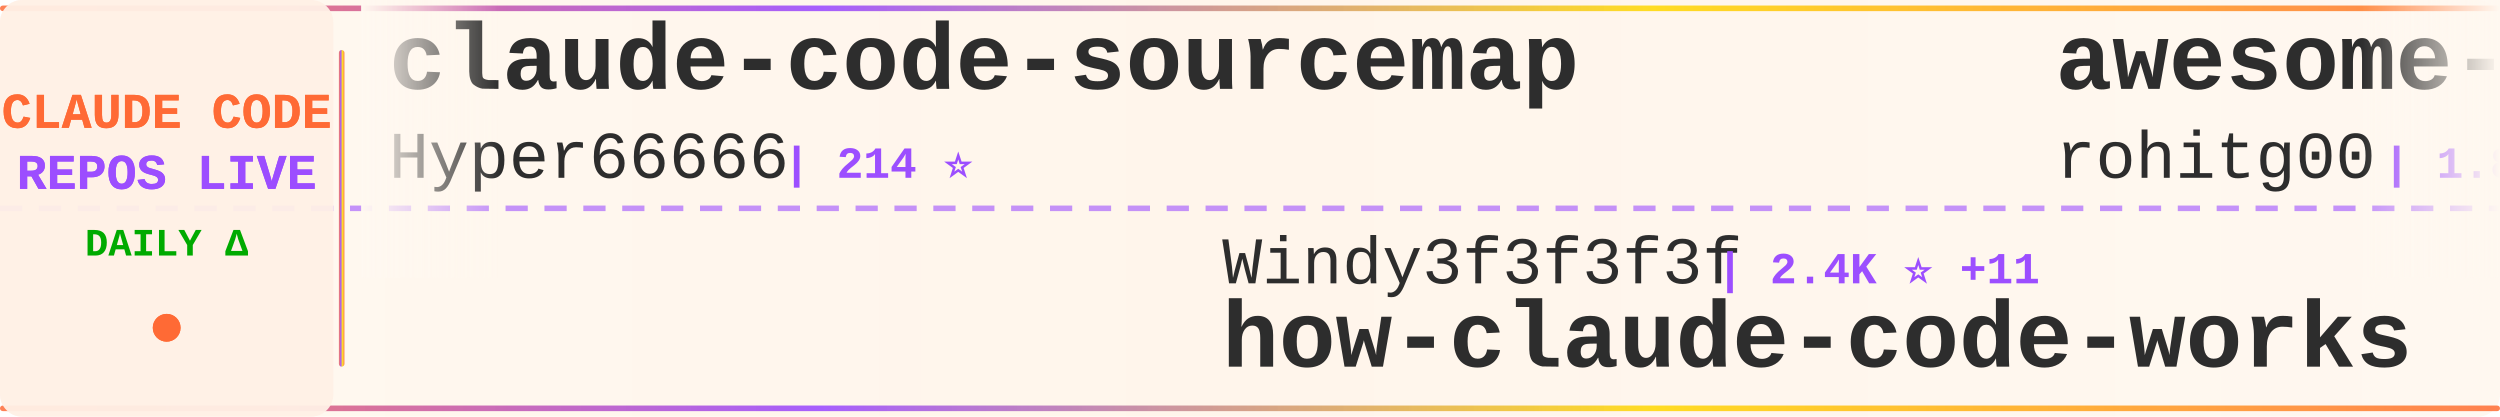
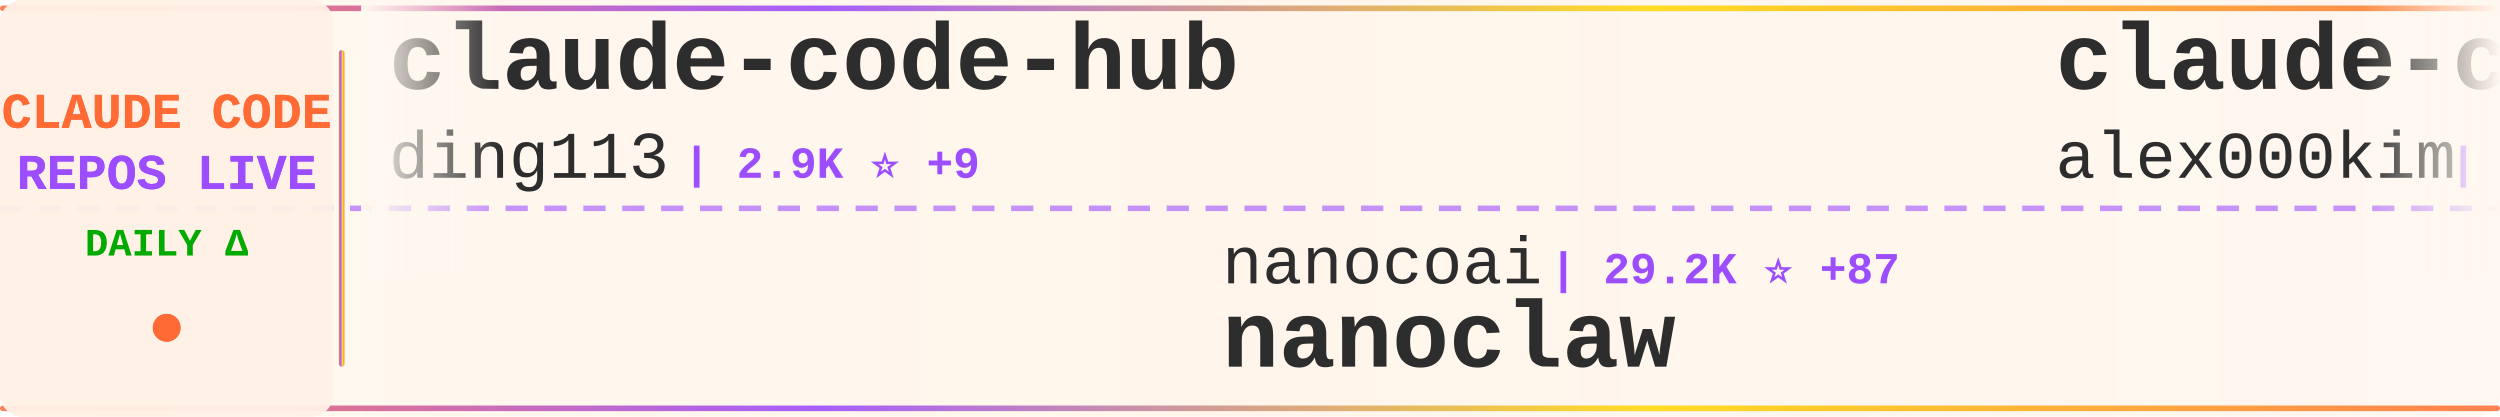
<svg xmlns="http://www.w3.org/2000/svg" width="900" height="150">
  <defs>
    <linearGradient id="tickerBg" x1="0%" y1="0%" x2="100%" y2="0%">
      <stop offset="0%" style="stop-color:#fff8f0;stop-opacity:0.98" />
      <stop offset="50%" style="stop-color:#fff5eb;stop-opacity:1" />
      <stop offset="100%" style="stop-color:#fff8f0;stop-opacity:0.98" />
    </linearGradient>
    <linearGradient id="borderGrad" x1="0%" y1="0%" x2="100%" y2="0%">
      <stop offset="0%" style="stop-color:#FF6B35;stop-opacity:0.85">
        <animate attributeName="stop-opacity" values="0.85;1;0.85" dur="2s" repeatCount="indefinite" />
      </stop>
      <stop offset="33%" style="stop-color:#9C4EFF;stop-opacity:0.9">
        <animate attributeName="stop-opacity" values="0.9;1;0.9" dur="2.2s" repeatCount="indefinite" />
      </stop>
      <stop offset="66%" style="stop-color:#FFD700;stop-opacity:0.85">
        <animate attributeName="stop-opacity" values="0.85;1;0.85" dur="1.8s" repeatCount="indefinite" />
      </stop>
      <stop offset="100%" style="stop-color:#FF6B35;stop-opacity:0.85">
        <animate attributeName="stop-opacity" values="0.85;1;0.85" dur="2s" repeatCount="indefinite" />
      </stop>
    </linearGradient>
    <filter id="textGlow">
      <feGaussianBlur stdDeviation="0.15" result="coloredBlur" />
      <feMerge>
        <feMergeNode in="coloredBlur" />
        <feMergeNode in="SourceGraphic" />
      </feMerge>
    </filter>
    <filter id="metricGlow">
      <feGaussianBlur stdDeviation="0.2" result="coloredBlur" />
      <feMerge>
        <feMergeNode in="coloredBlur" />
        <feMergeNode in="SourceGraphic" />
      </feMerge>
    </filter>
    <linearGradient id="leftFade" x1="0%" y1="0%" x2="100%" y2="0%">
      <stop offset="0%" style="stop-color:#fff8f0;stop-opacity:1" />
      <stop offset="100%" style="stop-color:#fff8f0;stop-opacity:0" />
    </linearGradient>
    <linearGradient id="rightFade" x1="0%" y1="0%" x2="100%" y2="0%">
      <stop offset="0%" style="stop-color:#fff8f0;stop-opacity:0" />
      <stop offset="100%" style="stop-color:#fff8f0;stop-opacity:1" />
    </linearGradient>
  </defs>
  <rect width="900" height="150" fill="url(#tickerBg)" rx="8" />
  <rect x="0" y="2" width="900" height="2" fill="url(#borderGrad)" rx="1" />
  <rect x="0" y="146" width="900" height="2" fill="url(#borderGrad)" rx="1" />
  <line x1="0" y1="75" x2="900" y2="75" stroke="#9C4EFF" stroke-width="2" stroke-dasharray="8 6" opacity="0.6" />
  <rect x="0" y="0" width="120" height="150" fill="#fff0e6" opacity="0.95" rx="8" />
  <text x="60" y="46" font-family="'Courier New', monospace" font-size="18" font-weight="bold" fill="#FF6B35" text-anchor="middle" filter="url(#textGlow)">
    CLAUDE CODE
  </text>
  <text x="60" y="68" font-family="'Courier New', monospace" font-size="18" font-weight="bold" fill="#9C4EFF" text-anchor="middle" filter="url(#textGlow)">
    REPOS LIVE
  </text>
  <text x="60" y="92" font-family="'Courier New', monospace" font-size="14" font-weight="bold" fill="#00aa00" text-anchor="middle">
    DAILY Δ
  </text>
  <circle cx="60" cy="118" r="5" fill="#FF6B35" filter="url(#metricGlow)">
    <animate attributeName="r" values="4;6;4" dur="1.5s" repeatCount="indefinite" />
    <animate attributeName="opacity" values="0.6;1;0.6" dur="1.5s" repeatCount="indefinite" />
  </circle>
  <rect x="122" y="18" width="2" height="114" fill="url(#borderGrad)" rx="1" />
  <clipPath id="tickerClip">
    <rect x="130" y="0" width="770" height="150" />
  </clipPath>
  <g clip-path="url(#tickerClip)">
    <g id="tickerItems">
      <animateTransform attributeName="transform" attributeType="XML" type="translate" from="0 0" to="-3000 0" dur="54s" repeatCount="indefinite" />
      <g transform="translate(0, 0)">
-         <text x="140" y="32" font-family="'Courier New', monospace" font-size="34" font-weight="bold" fill="#2d2d2d">claude-code-sourcemap</text>
-         <text x="140" y="64" font-family="'Courier New', monospace" font-size="24" font-weight="normal" fill="#2d2d2d" opacity="1.0">Hyper66666</text>
-         <text x="282" y="64" font-family="'Courier New', monospace" font-size="16" font-weight="bold" fill="#9C4EFF"> | 214 ⭐</text>
+         <text x="140" y="32" font-family="'Courier New', monospace" font-size="34" font-weight="bold" fill="#2d2d2d">claude-code-hub</text>
+         <text x="140" y="64" font-family="'Courier New', monospace" font-size="24" font-weight="normal" fill="#2d2d2d" opacity="1.0">ding113</text>
+         <text x="246" y="64" font-family="'Courier New', monospace" font-size="16" font-weight="bold" fill="#9C4EFF"> | 2.9K ⭐ +9</text>
      </g>
      <g transform="translate(300, 0)">
-         <text x="140" y="102" font-family="'Courier New', monospace" font-size="24" font-weight="normal" fill="#2d2d2d" opacity="1.0">Windy3f3f3f3f</text>
-         <text x="318" y="102" font-family="'Courier New', monospace" font-size="16" font-weight="bold" fill="#9C4EFF"> | 2.4K ⭐ +11</text>
-         <text x="140" y="132" font-family="'Courier New', monospace" font-size="34" font-weight="bold" fill="#2d2d2d">how-claude-code-works</text>
+         <text x="140" y="102" font-family="'Courier New', monospace" font-size="24" font-weight="normal" fill="#2d2d2d" opacity="1.0">nanocoai</text>
+         <text x="258" y="102" font-family="'Courier New', monospace" font-size="16" font-weight="bold" fill="#9C4EFF"> | 29.2K ⭐ +87</text>
+         <text x="140" y="132" font-family="'Courier New', monospace" font-size="34" font-weight="bold" fill="#2d2d2d">nanoclaw</text>
      </g>
      <g transform="translate(600, 0)">
-         <text x="140" y="32" font-family="'Courier New', monospace" font-size="34" font-weight="bold" fill="#2d2d2d">awesome-claude-code-tool...</text>
-         <text x="140" y="64" font-family="'Courier New', monospace" font-size="24" font-weight="normal" fill="#2d2d2d" opacity="1.0">rohitg00</text>
-         <text x="258" y="64" font-family="'Courier New', monospace" font-size="16" font-weight="bold" fill="#9C4EFF"> | 1.8K ⭐ +11</text>
+         <text x="140" y="32" font-family="'Courier New', monospace" font-size="34" font-weight="bold" fill="#2d2d2d">claude-code</text>
+         <text x="140" y="64" font-family="'Courier New', monospace" font-size="24" font-weight="normal" fill="#2d2d2d" opacity="1.0">alex000kim</text>
+         <text x="282" y="64" font-family="'Courier New', monospace" font-size="16" font-weight="bold" fill="#9C4EFF"> | 227 ⭐</text>
      </g>
      <g transform="translate(900, 0)">
-         <text x="140" y="102" font-family="'Courier New', monospace" font-size="24" font-weight="normal" fill="#2d2d2d" opacity="1.0">FlorianBruniaux</text>
-         <text x="342" y="102" font-family="'Courier New', monospace" font-size="16" font-weight="bold" fill="#9C4EFF"> | 4.4K ⭐ +11</text>
-         <text x="140" y="132" font-family="'Courier New', monospace" font-size="34" font-weight="bold" fill="#2d2d2d">claude-code-ultimate-gui...</text>
+         <text x="140" y="102" font-family="'Courier New', monospace" font-size="24" font-weight="normal" fill="#2d2d2d" opacity="1.0">davila7</text>
+         <text x="246" y="102" font-family="'Courier New', monospace" font-size="16" font-weight="bold" fill="#9C4EFF"> | 27.5K ⭐ +29</text>
+         <text x="140" y="132" font-family="'Courier New', monospace" font-size="34" font-weight="bold" fill="#2d2d2d">claude-code-templates</text>
      </g>
      <g transform="translate(1200, 0)">
-         <text x="140" y="32" font-family="'Courier New', monospace" font-size="34" font-weight="bold" fill="#2d2d2d">claude-code-guide</text>
-         <text x="140" y="64" font-family="'Courier New', monospace" font-size="24" font-weight="normal" fill="#2d2d2d" opacity="1.0">zebbern</text>
-         <text x="246" y="64" font-family="'Courier New', monospace" font-size="16" font-weight="bold" fill="#9C4EFF"> | 4.2K ⭐ +4</text>
+         <text x="140" y="32" font-family="'Courier New', monospace" font-size="34" font-weight="bold" fill="#2d2d2d">claude-code</text>
+         <text x="140" y="64" font-family="'Courier New', monospace" font-size="24" font-weight="normal" fill="#2d2d2d" opacity="1.0">jarmuine</text>
+         <text x="258" y="64" font-family="'Courier New', monospace" font-size="16" font-weight="bold" fill="#9C4EFF"> | 2.2K ⭐ +6</text>
      </g>
      <g transform="translate(1500, 0)">
-         <text x="140" y="102" font-family="'Courier New', monospace" font-size="24" font-weight="normal" fill="#2d2d2d" opacity="1.0">T-Lab-CUHKSZ</text>
-         <text x="306" y="102" font-family="'Courier New', monospace" font-size="16" font-weight="bold" fill="#9C4EFF"> | 312 ⭐</text>
-         <text x="140" y="132" font-family="'Courier New', monospace" font-size="34" font-weight="bold" fill="#2d2d2d">claude-code</text>
+         <text x="140" y="102" font-family="'Courier New', monospace" font-size="24" font-weight="normal" fill="#2d2d2d" opacity="1.0">snarktank</text>
+         <text x="270" y="102" font-family="'Courier New', monospace" font-size="16" font-weight="bold" fill="#9C4EFF"> | 19.4K ⭐ +37</text>
+         <text x="140" y="132" font-family="'Courier New', monospace" font-size="34" font-weight="bold" fill="#2d2d2d">ralph</text>
      </g>
      <g transform="translate(1800, 0)">
-         <text x="140" y="32" font-family="'Courier New', monospace" font-size="34" font-weight="bold" fill="#2d2d2d">claude-code-source</text>
-         <text x="140" y="64" font-family="'Courier New', monospace" font-size="24" font-weight="normal" fill="#2d2d2d" opacity="1.0">JrCx7scC</text>
-         <text x="258" y="64" font-family="'Courier New', monospace" font-size="16" font-weight="bold" fill="#9C4EFF"> | 368 ⭐</text>
+         <text x="140" y="32" font-family="'Courier New', monospace" font-size="34" font-weight="bold" fill="#2d2d2d">Claude-Code</text>
+         <text x="140" y="64" font-family="'Courier New', monospace" font-size="24" font-weight="normal" fill="#2d2d2d" opacity="1.0">KPR111</text>
+         <text x="234" y="64" font-family="'Courier New', monospace" font-size="16" font-weight="bold" fill="#9C4EFF"> | 17 ⭐</text>
      </g>
      <g transform="translate(2100, 0)">
        <text x="140" y="102" font-family="'Courier New', monospace" font-size="24" font-weight="normal" fill="#2d2d2d" opacity="1.0">oboard</text>
-         <text x="234" y="102" font-family="'Courier New', monospace" font-size="16" font-weight="bold" fill="#9C4EFF"> | 3.1K ⭐</text>
+         <text x="234" y="102" font-family="'Courier New', monospace" font-size="16" font-weight="bold" fill="#9C4EFF"> | 3.1K ⭐ +5</text>
        <text x="140" y="132" font-family="'Courier New', monospace" font-size="34" font-weight="bold" fill="#2d2d2d">claude-code-rev</text>
      </g>
      <g transform="translate(2400, 0)">
-         <text x="140" y="32" font-family="'Courier New', monospace" font-size="34" font-weight="bold" fill="#2d2d2d">claude-code</text>
-         <text x="140" y="64" font-family="'Courier New', monospace" font-size="24" font-weight="normal" fill="#2d2d2d" opacity="1.0">VineeTagarwaL-code</text>
-         <text x="378" y="64" font-family="'Courier New', monospace" font-size="16" font-weight="bold" fill="#9C4EFF"> | 275 ⭐</text>
+         <text x="140" y="32" font-family="'Courier New', monospace" font-size="34" font-weight="bold" fill="#2d2d2d">Claude-Code</text>
+         <text x="140" y="64" font-family="'Courier New', monospace" font-size="24" font-weight="normal" fill="#2d2d2d" opacity="1.0">pengchengneo</text>
+         <text x="306" y="64" font-family="'Courier New', monospace" font-size="16" font-weight="bold" fill="#9C4EFF"> | 1.4K ⭐ +9</text>
      </g>
      <g transform="translate(2700, 0)">
-         <text x="140" y="102" font-family="'Courier New', monospace" font-size="24" font-weight="normal" fill="#2d2d2d" opacity="1.0">alejandrobalderas</text>
-         <text x="366" y="102" font-family="'Courier New', monospace" font-size="16" font-weight="bold" fill="#9C4EFF"> | 2.1K ⭐ +78</text>
-         <text x="140" y="132" font-family="'Courier New', monospace" font-size="34" font-weight="bold" fill="#2d2d2d">claude-code-from-source</text>
+         <text x="140" y="102" font-family="'Courier New', monospace" font-size="24" font-weight="normal" fill="#2d2d2d" opacity="1.0">luyao618</text>
+         <text x="258" y="102" font-family="'Courier New', monospace" font-size="16" font-weight="bold" fill="#9C4EFF"> | 1.4K ⭐ +7</text>
+         <text x="140" y="132" font-family="'Courier New', monospace" font-size="34" font-weight="bold" fill="#2d2d2d">Claude-Code-Source-Study</text>
      </g>
      <g transform="translate(3000, 0)">
-         <text x="140" y="32" font-family="'Courier New', monospace" font-size="34" font-weight="bold" fill="#2d2d2d">claude-code-sourcemap</text>
-         <text x="140" y="64" font-family="'Courier New', monospace" font-size="24" font-weight="normal" fill="#2d2d2d" opacity="1.0">Hyper66666</text>
-         <text x="282" y="64" font-family="'Courier New', monospace" font-size="16" font-weight="bold" fill="#9C4EFF"> | 214 ⭐</text>
+         <text x="140" y="32" font-family="'Courier New', monospace" font-size="34" font-weight="bold" fill="#2d2d2d">claude-code-hub</text>
+         <text x="140" y="64" font-family="'Courier New', monospace" font-size="24" font-weight="normal" fill="#2d2d2d" opacity="1.0">ding113</text>
+         <text x="246" y="64" font-family="'Courier New', monospace" font-size="16" font-weight="bold" fill="#9C4EFF"> | 2.9K ⭐ +9</text>
      </g>
      <g transform="translate(3300, 0)">
-         <text x="140" y="102" font-family="'Courier New', monospace" font-size="24" font-weight="normal" fill="#2d2d2d" opacity="1.0">Windy3f3f3f3f</text>
-         <text x="318" y="102" font-family="'Courier New', monospace" font-size="16" font-weight="bold" fill="#9C4EFF"> | 2.4K ⭐ +11</text>
-         <text x="140" y="132" font-family="'Courier New', monospace" font-size="34" font-weight="bold" fill="#2d2d2d">how-claude-code-works</text>
+         <text x="140" y="102" font-family="'Courier New', monospace" font-size="24" font-weight="normal" fill="#2d2d2d" opacity="1.0">nanocoai</text>
+         <text x="258" y="102" font-family="'Courier New', monospace" font-size="16" font-weight="bold" fill="#9C4EFF"> | 29.2K ⭐ +87</text>
+         <text x="140" y="132" font-family="'Courier New', monospace" font-size="34" font-weight="bold" fill="#2d2d2d">nanoclaw</text>
      </g>
      <g transform="translate(3600, 0)">
-         <text x="140" y="32" font-family="'Courier New', monospace" font-size="34" font-weight="bold" fill="#2d2d2d">awesome-claude-code-tool...</text>
-         <text x="140" y="64" font-family="'Courier New', monospace" font-size="24" font-weight="normal" fill="#2d2d2d" opacity="1.0">rohitg00</text>
-         <text x="258" y="64" font-family="'Courier New', monospace" font-size="16" font-weight="bold" fill="#9C4EFF"> | 1.8K ⭐ +11</text>
+         <text x="140" y="32" font-family="'Courier New', monospace" font-size="34" font-weight="bold" fill="#2d2d2d">claude-code</text>
+         <text x="140" y="64" font-family="'Courier New', monospace" font-size="24" font-weight="normal" fill="#2d2d2d" opacity="1.0">alex000kim</text>
+         <text x="282" y="64" font-family="'Courier New', monospace" font-size="16" font-weight="bold" fill="#9C4EFF"> | 227 ⭐</text>
      </g>
      <g transform="translate(3900, 0)">
-         <text x="140" y="102" font-family="'Courier New', monospace" font-size="24" font-weight="normal" fill="#2d2d2d" opacity="1.0">FlorianBruniaux</text>
-         <text x="342" y="102" font-family="'Courier New', monospace" font-size="16" font-weight="bold" fill="#9C4EFF"> | 4.4K ⭐ +11</text>
-         <text x="140" y="132" font-family="'Courier New', monospace" font-size="34" font-weight="bold" fill="#2d2d2d">claude-code-ultimate-gui...</text>
+         <text x="140" y="102" font-family="'Courier New', monospace" font-size="24" font-weight="normal" fill="#2d2d2d" opacity="1.0">davila7</text>
+         <text x="246" y="102" font-family="'Courier New', monospace" font-size="16" font-weight="bold" fill="#9C4EFF"> | 27.5K ⭐ +29</text>
+         <text x="140" y="132" font-family="'Courier New', monospace" font-size="34" font-weight="bold" fill="#2d2d2d">claude-code-templates</text>
      </g>
    </g>
  </g>
  <rect x="130" y="0" width="50" height="100" fill="url(#leftFade)" />
  <rect x="850" y="0" width="50" height="100" fill="url(#rightFade)" />
</svg>
